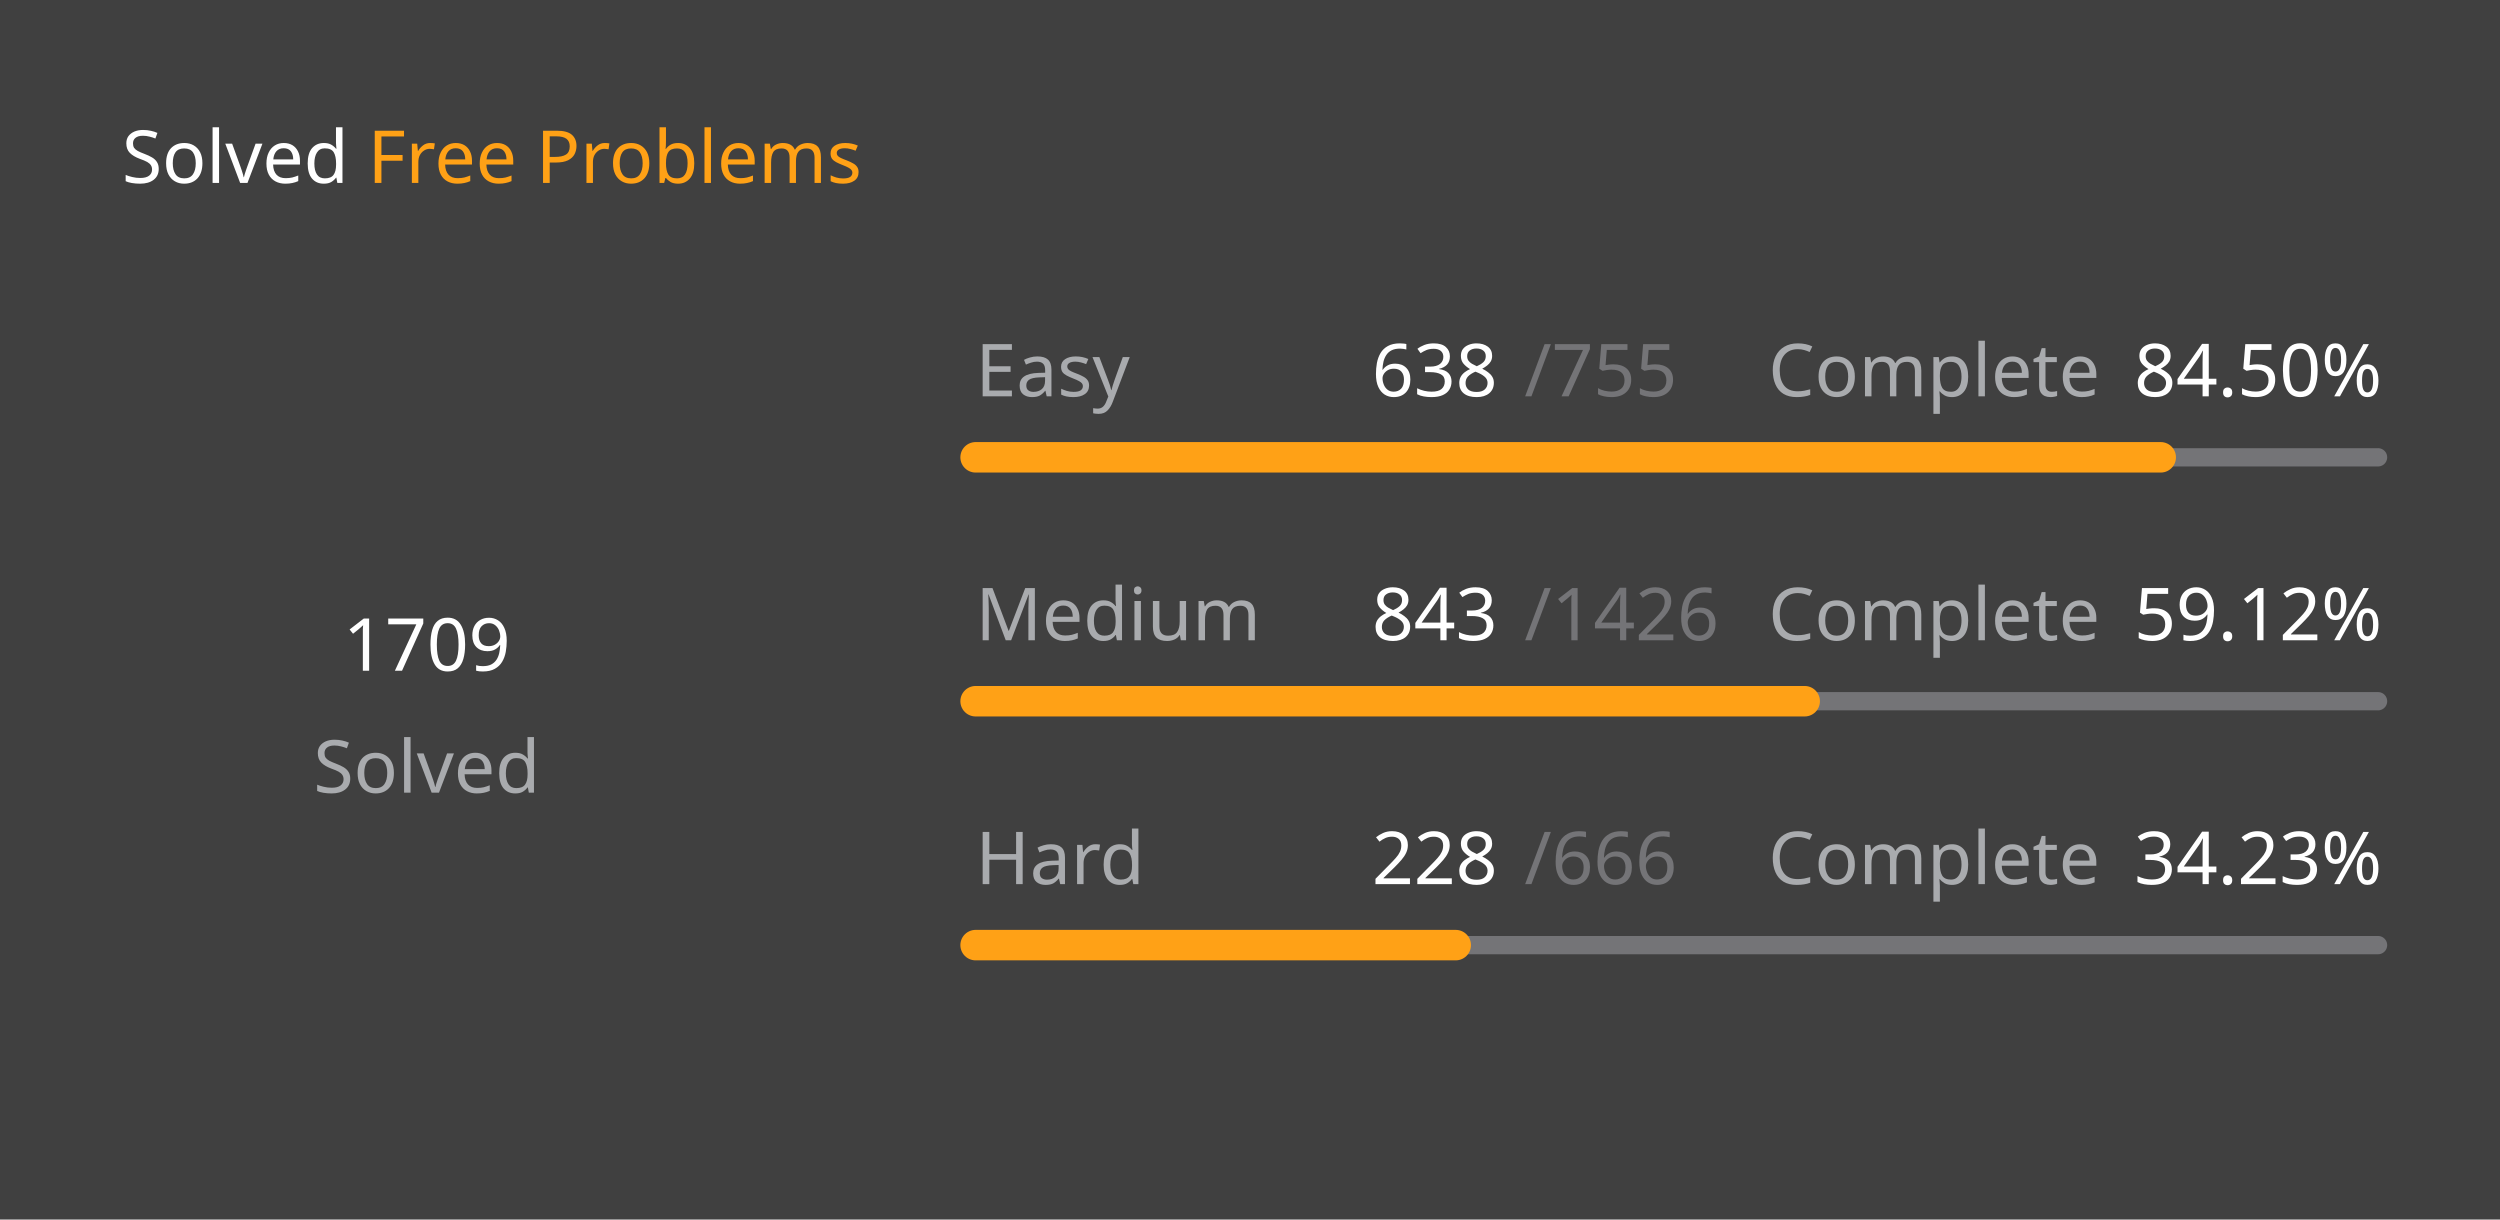
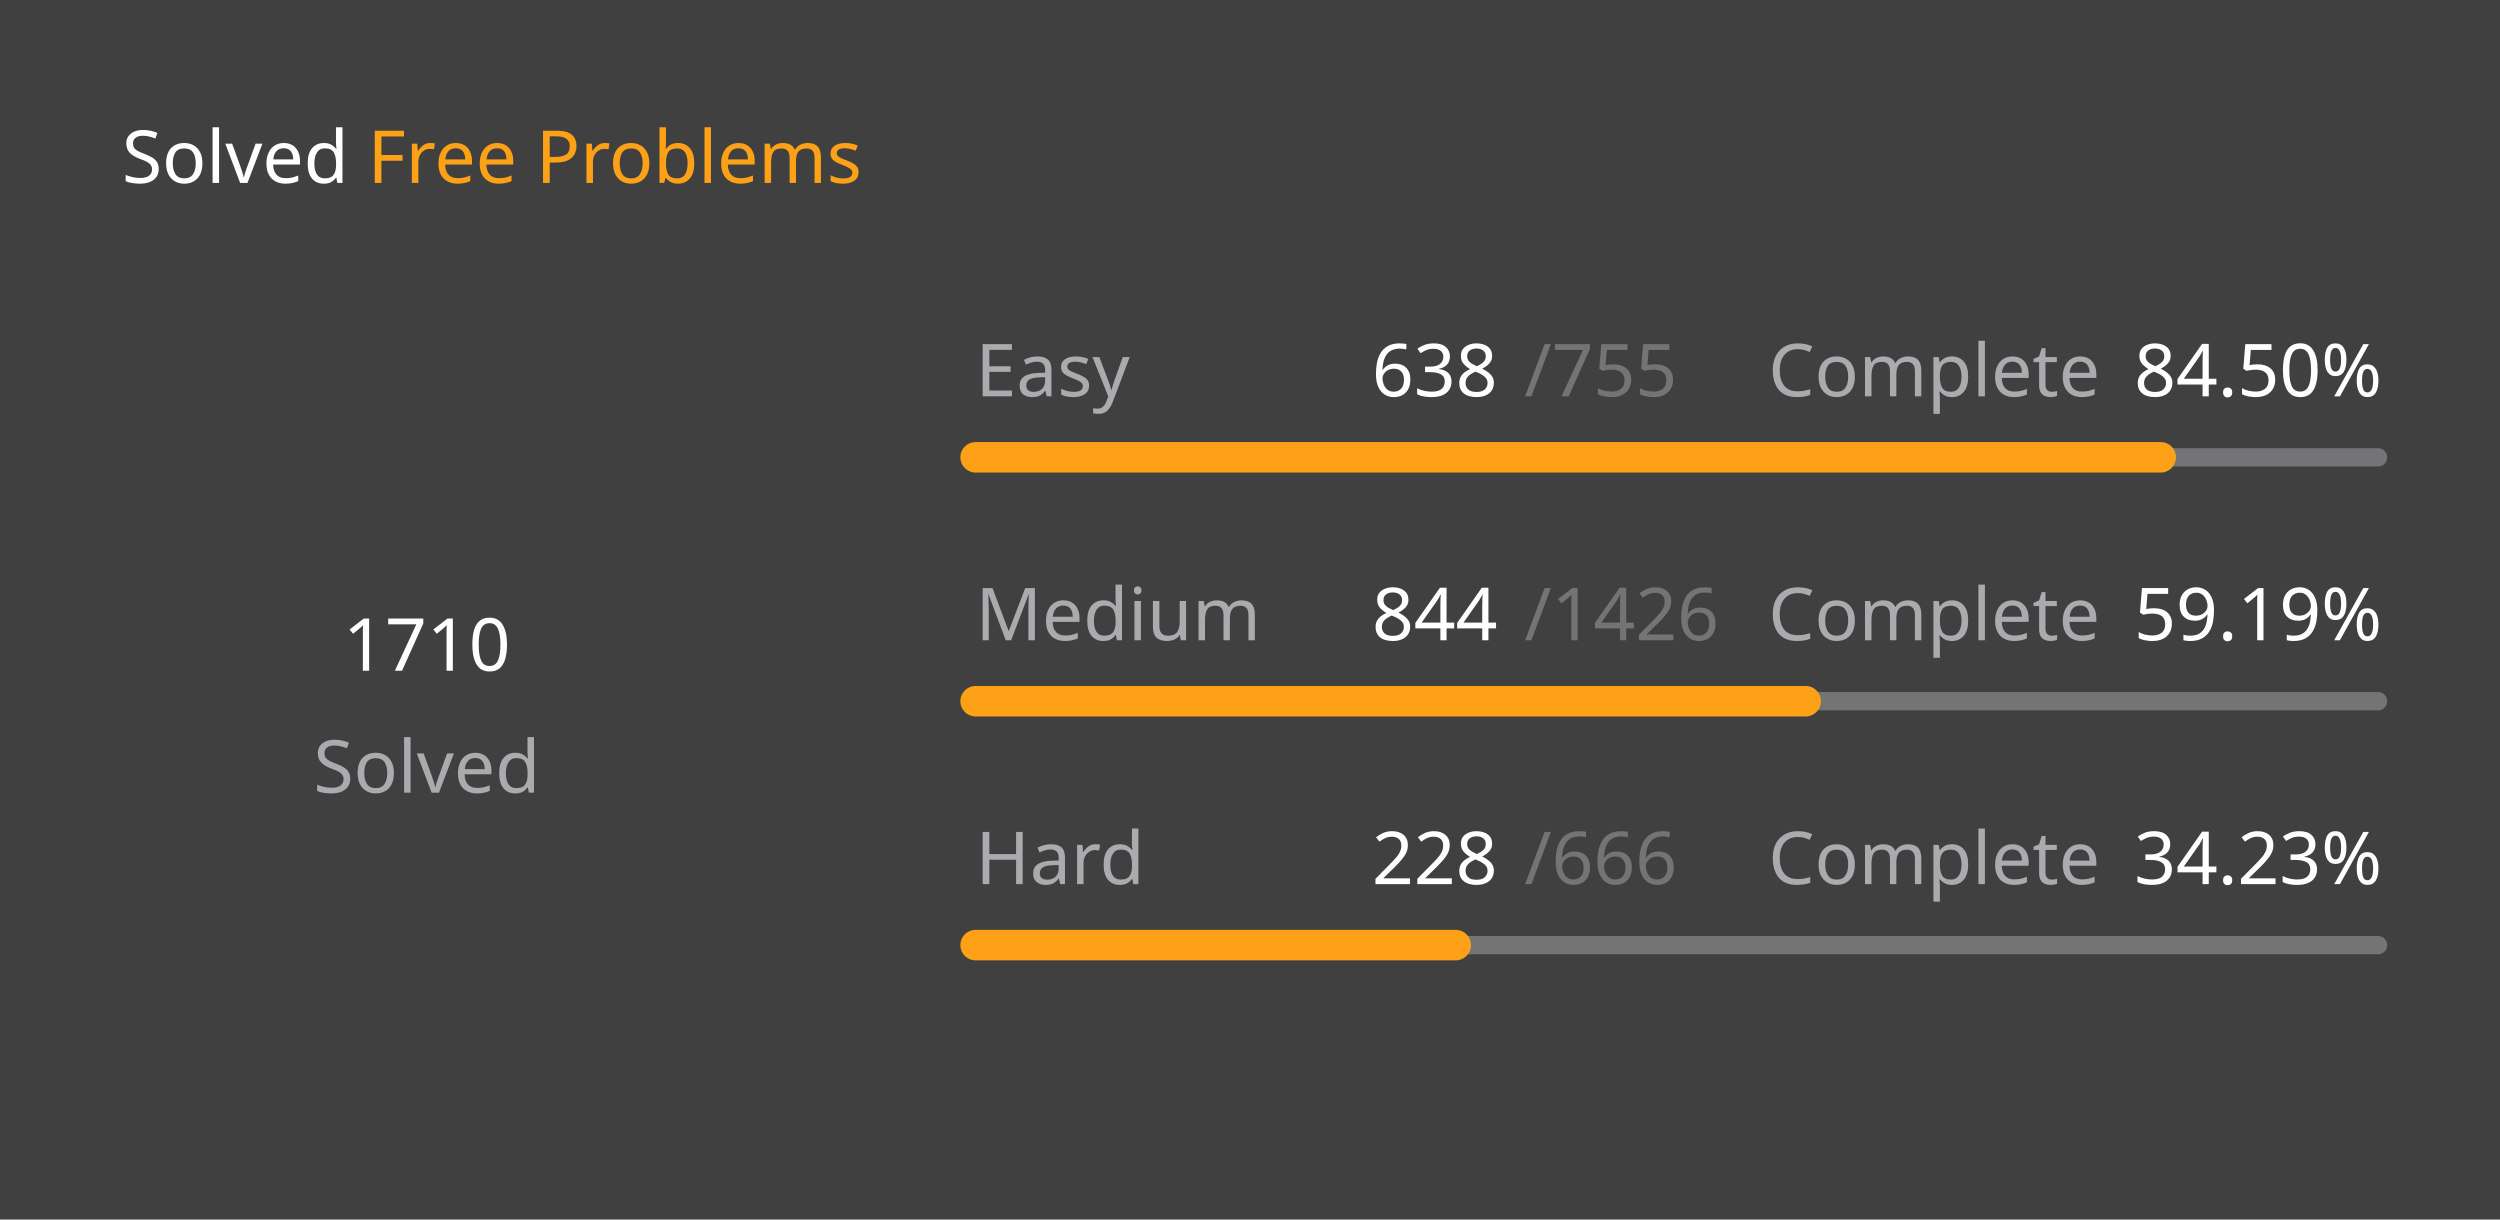
<svg xmlns="http://www.w3.org/2000/svg" version="1.1" height="200" width="410" viewBox="0 0 410 200">
  <style>*{font-family: "Segoe UI", Tahoma, Geneva, Verdana, sans-serif;}</style>
  <style>.title{font-weight: 500;font-size: 1rem;}</style>
  <style>.rotate-90{transform: rotate(-90deg);transform-origin: center;transform-box: fill-box;}</style>
  <style>.state{font-size: .75rem;}</style>
  <style>.light{color: #ffffff;fill: #ffffff;}</style>
  <style>.light-gray{color: #eff2f699;fill: #eff2f699;}</style>
  <style>.dark-gray{color: #ebebf54d;fill: #ebebf54d;}</style>
  <style>.gray{color: #747474;fill: #747474;}</style>
  <style>.orange{color: #ffa116;fill: #ffa116;}</style>
  <style>.background{color: #404040;fill: #404040;}</style>
  <rect fill="#404040" x="0" y="0" width="410" height="200" rx="0.5rem" />
  <g text-anchor="start" text-decoration="1" class="title">
    <text x="20" y="30">
      <tspan class="light">Solved</tspan>
      <tspan class="orange">Free Problems</tspan>
    </text>
  </g>
  <g class="rotate-90">
    <circle fill="none" cx="70" cy="110" r="46" stroke="#747474" stroke-width="3" stroke-linecap="round" />
-     <circle fill="none" cx="70" cy="110" r="46" stroke="#ffa116" stroke-width="5" stroke-linecap="round" stroke-dasharray="173.497 115.529" stroke-dashoffset="0" data-difficult="ALL" />
+     <circle fill="none" cx="70" cy="110" r="46" stroke="#ffa116" stroke-width="5" stroke-linecap="round" stroke-dasharray="173.599 115.428" stroke-dashoffset="0" data-difficult="ALL" />
  </g>
  <g class="state">
    <g text-anchor="middle">
-       <text x="70" y="110" class="light" font-size="1.2rem">1709</text>
+       <text x="70" y="110" class="light" font-size="1.2rem">1710</text>
      <text x="70" y="130" class="light-gray">Solved</text>
    </g>
    <g>
      <text x="160" y="65" class="light-gray">Easy</text>
      <text x="225" y="65" class="light">638</text>
      <text x="250" y="65" class="dark-gray">/755</text>
      <text x="290" y="65" class="light-gray">Complete</text>
      <text x="350" y="65" class="light">84.50%</text>
      <path d="M 160 75 L 390 75" stroke-linecap="round" stroke-linejoin="round" stroke="#ebebf54d" stroke-width="3" />
      <path d="M 160 75 L 354.358 75" stroke-linecap="round" stroke-linejoin="round" stroke="#ffa116" stroke-width="5" />
    </g>
    <g>
      <text x="160" y="105" class="light-gray">Medium</text>
-       <text x="225" y="105" class="light">843</text>
+       <text x="225" y="105" class="light">844</text>
      <text x="250" y="105" class="dark-gray">/1426</text>
      <text x="290" y="105" class="light-gray">Complete</text>
-       <text x="350" y="105" class="light">59.12%</text>
+       <text x="350" y="105" class="light">59.19%</text>
      <path d="M 160 115 L 390 115" stroke-linecap="round" stroke-linejoin="round" stroke="#ebebf54d" stroke-width="3" />
-       <path d="M 160 115 L 295.968 115" stroke-linecap="round" stroke-linejoin="round" stroke="#ffa116" stroke-width="5" />
+       <path d="M 160 115 L 296.129 115" stroke-linecap="round" stroke-linejoin="round" stroke="#ffa116" stroke-width="5" />
    </g>
    <g>
      <text x="160" y="145" class="light-gray">Hard</text>
      <text x="225" y="145" class="light">228</text>
      <text x="250" y="145" class="dark-gray">/666</text>
      <text x="290" y="145" class="light-gray">Complete</text>
      <text x="350" y="145" class="light">34.23%</text>
      <path d="M 160 155 L 390 155" stroke-linecap="round" stroke-linejoin="round" stroke="#ebebf54d" stroke-width="3" />
      <path d="M 160 155 L 238.739 155" stroke-linecap="round" stroke-linejoin="round" stroke="#ffa116" stroke-width="5" />
    </g>
  </g>
</svg>
